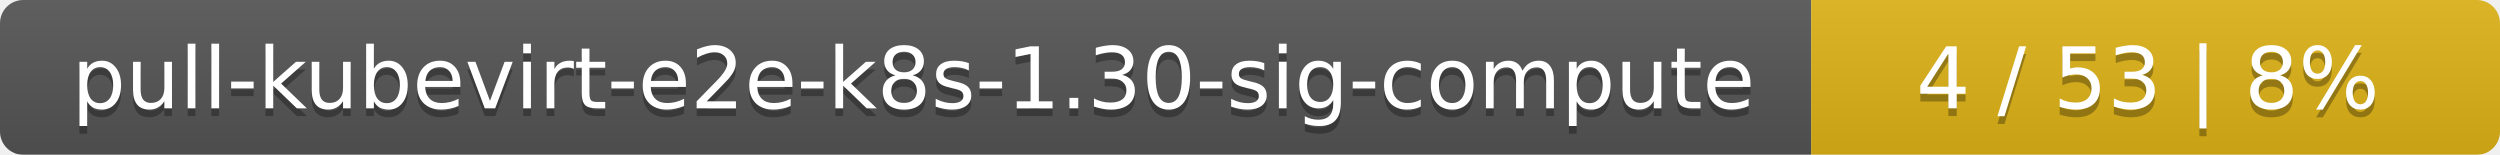
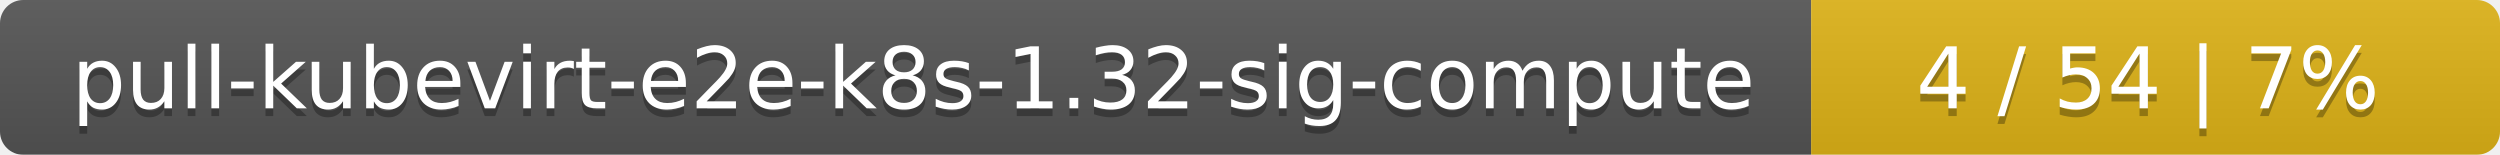
<svg xmlns="http://www.w3.org/2000/svg" width="323" height="20">
  <linearGradient id="smooth" x2="0" y2="100%">
    <stop offset="0" stop-color="#bbb" stop-opacity=".1" />
    <stop offset="1" stop-opacity=".1" />
  </linearGradient>
  <mask id="round">
    <rect width="323" height="20" rx="3" fill="#fff" />
  </mask>
  <g mask="url(#round)">
    <rect width="234" height="20" fill="#555" />
    <rect x="234" width="89" height="20" fill="#dfb317" />
    <rect width="323" height="20" fill="url(#smooth)" />
  </g>
  <g fill="#fff" text-anchor="middle" font-family="DejaVu Sans,Verdana,Geneva,sans-serif" font-size="11">
-     <text x="118" y="15" fill="#010101" fill-opacity=".3">pull-kubevirt-e2e-k8s-1.30-sig-compute</text>
-     <text x="118" y="14">pull-kubevirt-e2e-k8s-1.30-sig-compute</text>
-     <text x="277.5" y="15" fill="#010101" fill-opacity=".3">4 / 53    |    8%</text>
-     <text x="277.5" y="14">4 / 53    |    8%</text>
+     <text x="118" y="15" fill="#010101" fill-opacity=".3">pull-kubevirt-e2e-k8s-1.32-sig-compute</text>
+     <text x="118" y="14">pull-kubevirt-e2e-k8s-1.32-sig-compute</text>
+     <text x="277.5" y="15" fill="#010101" fill-opacity=".3">4 / 54    |    7%</text>
+     <text x="277.5" y="14">4 / 54    |    7%</text>
  </g>
</svg>
